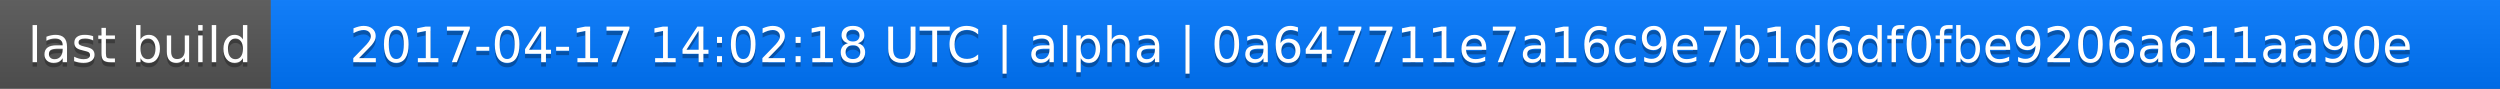
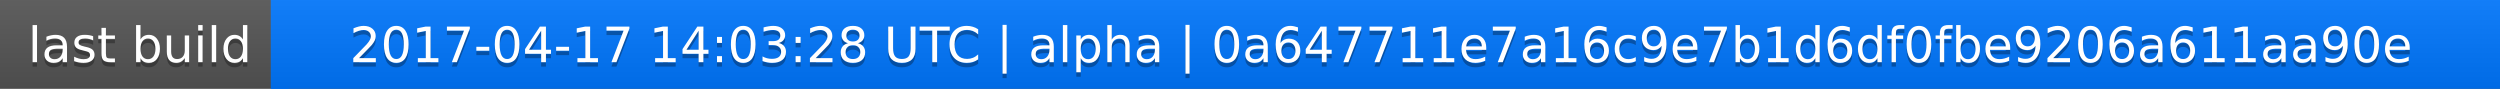
<svg xmlns="http://www.w3.org/2000/svg" width="563" height="20">
  <linearGradient id="a" x2="0" y2="100%">
    <stop offset="0" stop-color="#bbb" stop-opacity=".1" />
    <stop offset="1" stop-opacity=".1" />
  </linearGradient>
  <rect rx="0" width="563" height="20" fill="#555" />
  <rect rx="0" x="61" width="502" height="20" fill="#07f" />
  <path fill="#07f" d="M61 0h4v20h-4z" />
  <rect rx="0" width="563" height="20" fill="url(#a)" />
  <g fill="#fff" text-anchor="middle" font-family="DejaVu Sans,Verdana,Geneva,sans-serif" font-size="11">
    <text x="31.5" y="15" fill="#010101" fill-opacity=".3">last build</text>
    <text x="31.5" y="14">last build</text>
-     <text x="311" y="15" fill="#010101" fill-opacity=".3">2017-04-17 14:02:18 UTC | alpha | 0a647711e7a16c9e7b1d6df0fbe9206a611aa90e</text>
-     <text x="311" y="14">2017-04-17 14:02:18 UTC | alpha | 0a647711e7a16c9e7b1d6df0fbe9206a611aa90e</text>
+     <text x="311" y="15" fill="#010101" fill-opacity=".3">2017-04-17 14:03:28 UTC | alpha | 0a647711e7a16c9e7b1d6df0fbe9206a611aa90e</text>
+     <text x="311" y="14">2017-04-17 14:03:28 UTC | alpha | 0a647711e7a16c9e7b1d6df0fbe9206a611aa90e</text>
  </g>
</svg>
